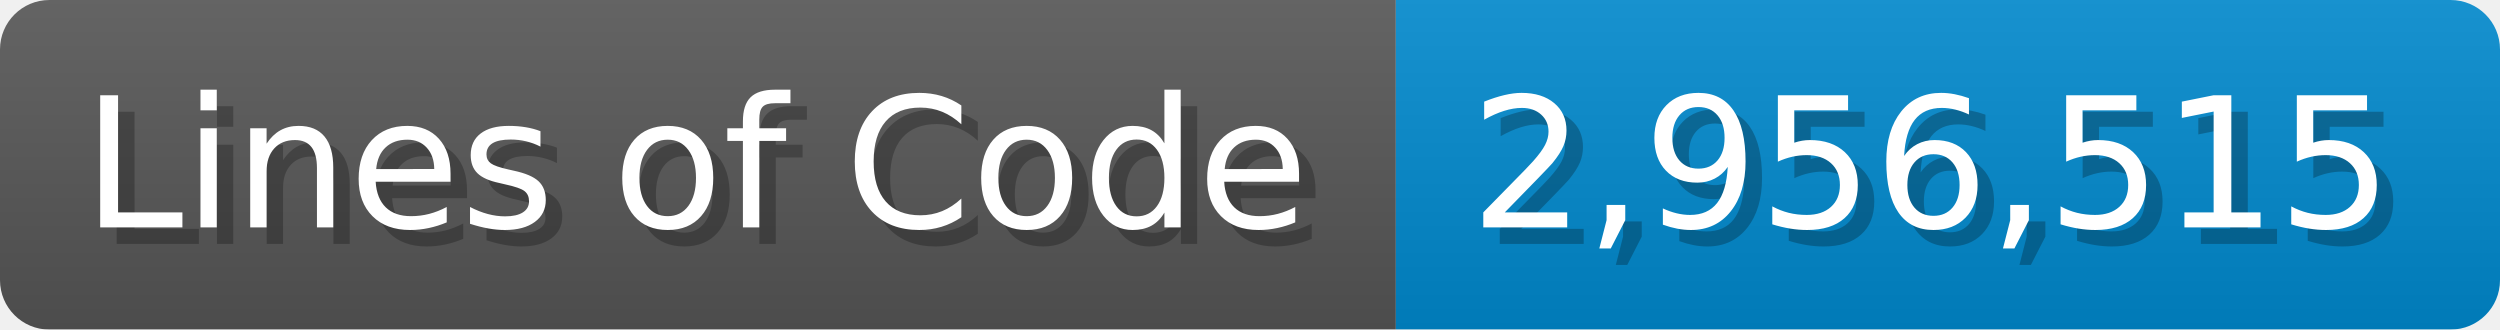
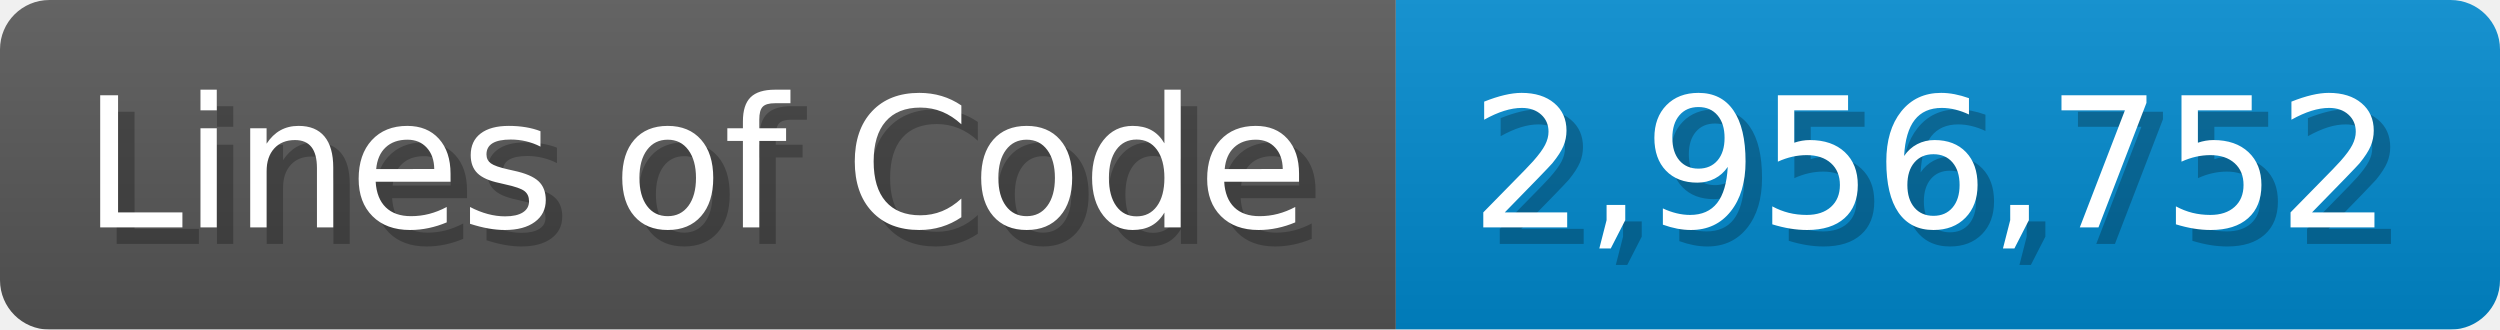
<svg xmlns="http://www.w3.org/2000/svg" width="151.7" height="20" viewBox="0 0 1517 200">
  <linearGradient id="a" x2="0" y2="100%">
    <stop offset="0" stop-opacity=".1" stop-color="#EEE" />
    <stop offset="1" stop-opacity=".1" />
  </linearGradient>
  <mask id="m">
    <rect width="1517" height="200" rx="30" fill="#FFF" />
  </mask>
  <g mask="url(#m)">
    <rect width="847" height="200" fill="#555" />
    <rect width="670" height="200" fill="#08C" x="847" />
    <rect width="1517" height="200" fill="url(#a)" />
  </g>
  <g fill="#fff" text-anchor="start" font-family="Verdana,DejaVu Sans,sans-serif" font-size="110">
    <text x="60" y="148" textLength="747" fill="#000" opacity="0.25">Lines of Code</text>
    <text x="50" y="138" textLength="747">Lines of Code</text>
-     <text x="902" y="148" textLength="570" fill="#000" opacity="0.25">2,956,515</text>
-     <text x="892" y="138" textLength="570">2,956,515</text>
+     <text x="902" y="148" textLength="570" fill="#000" opacity="0.25">2,956,752</text>
+     <text x="892" y="138" textLength="570">2,956,752</text>
  </g>
</svg>
